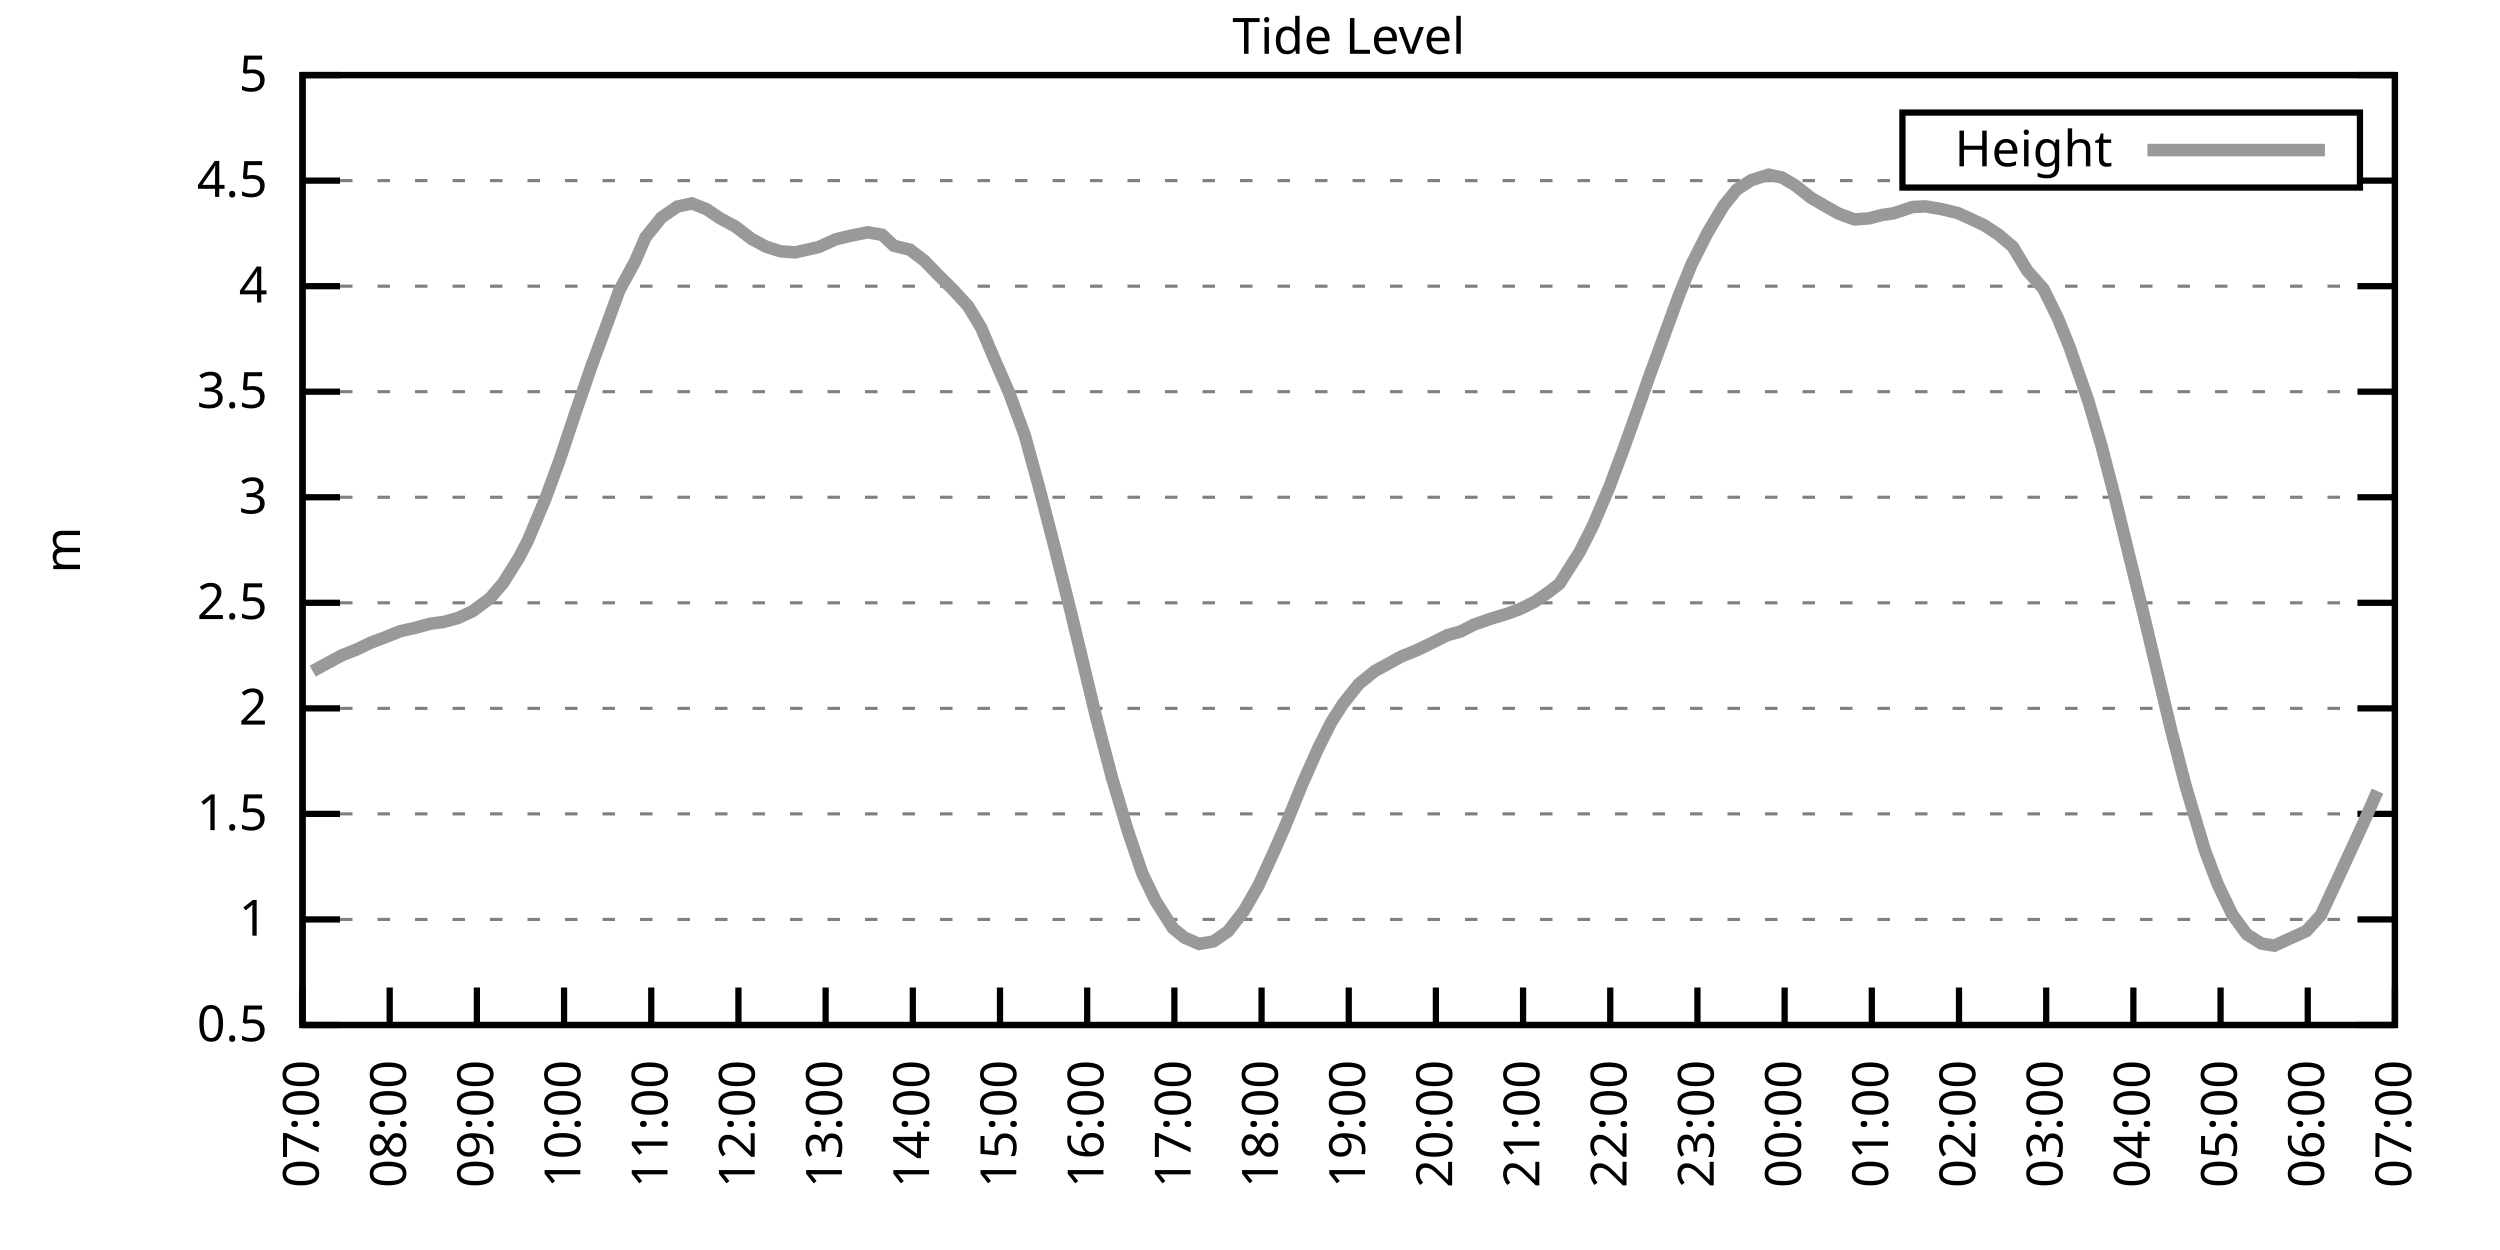
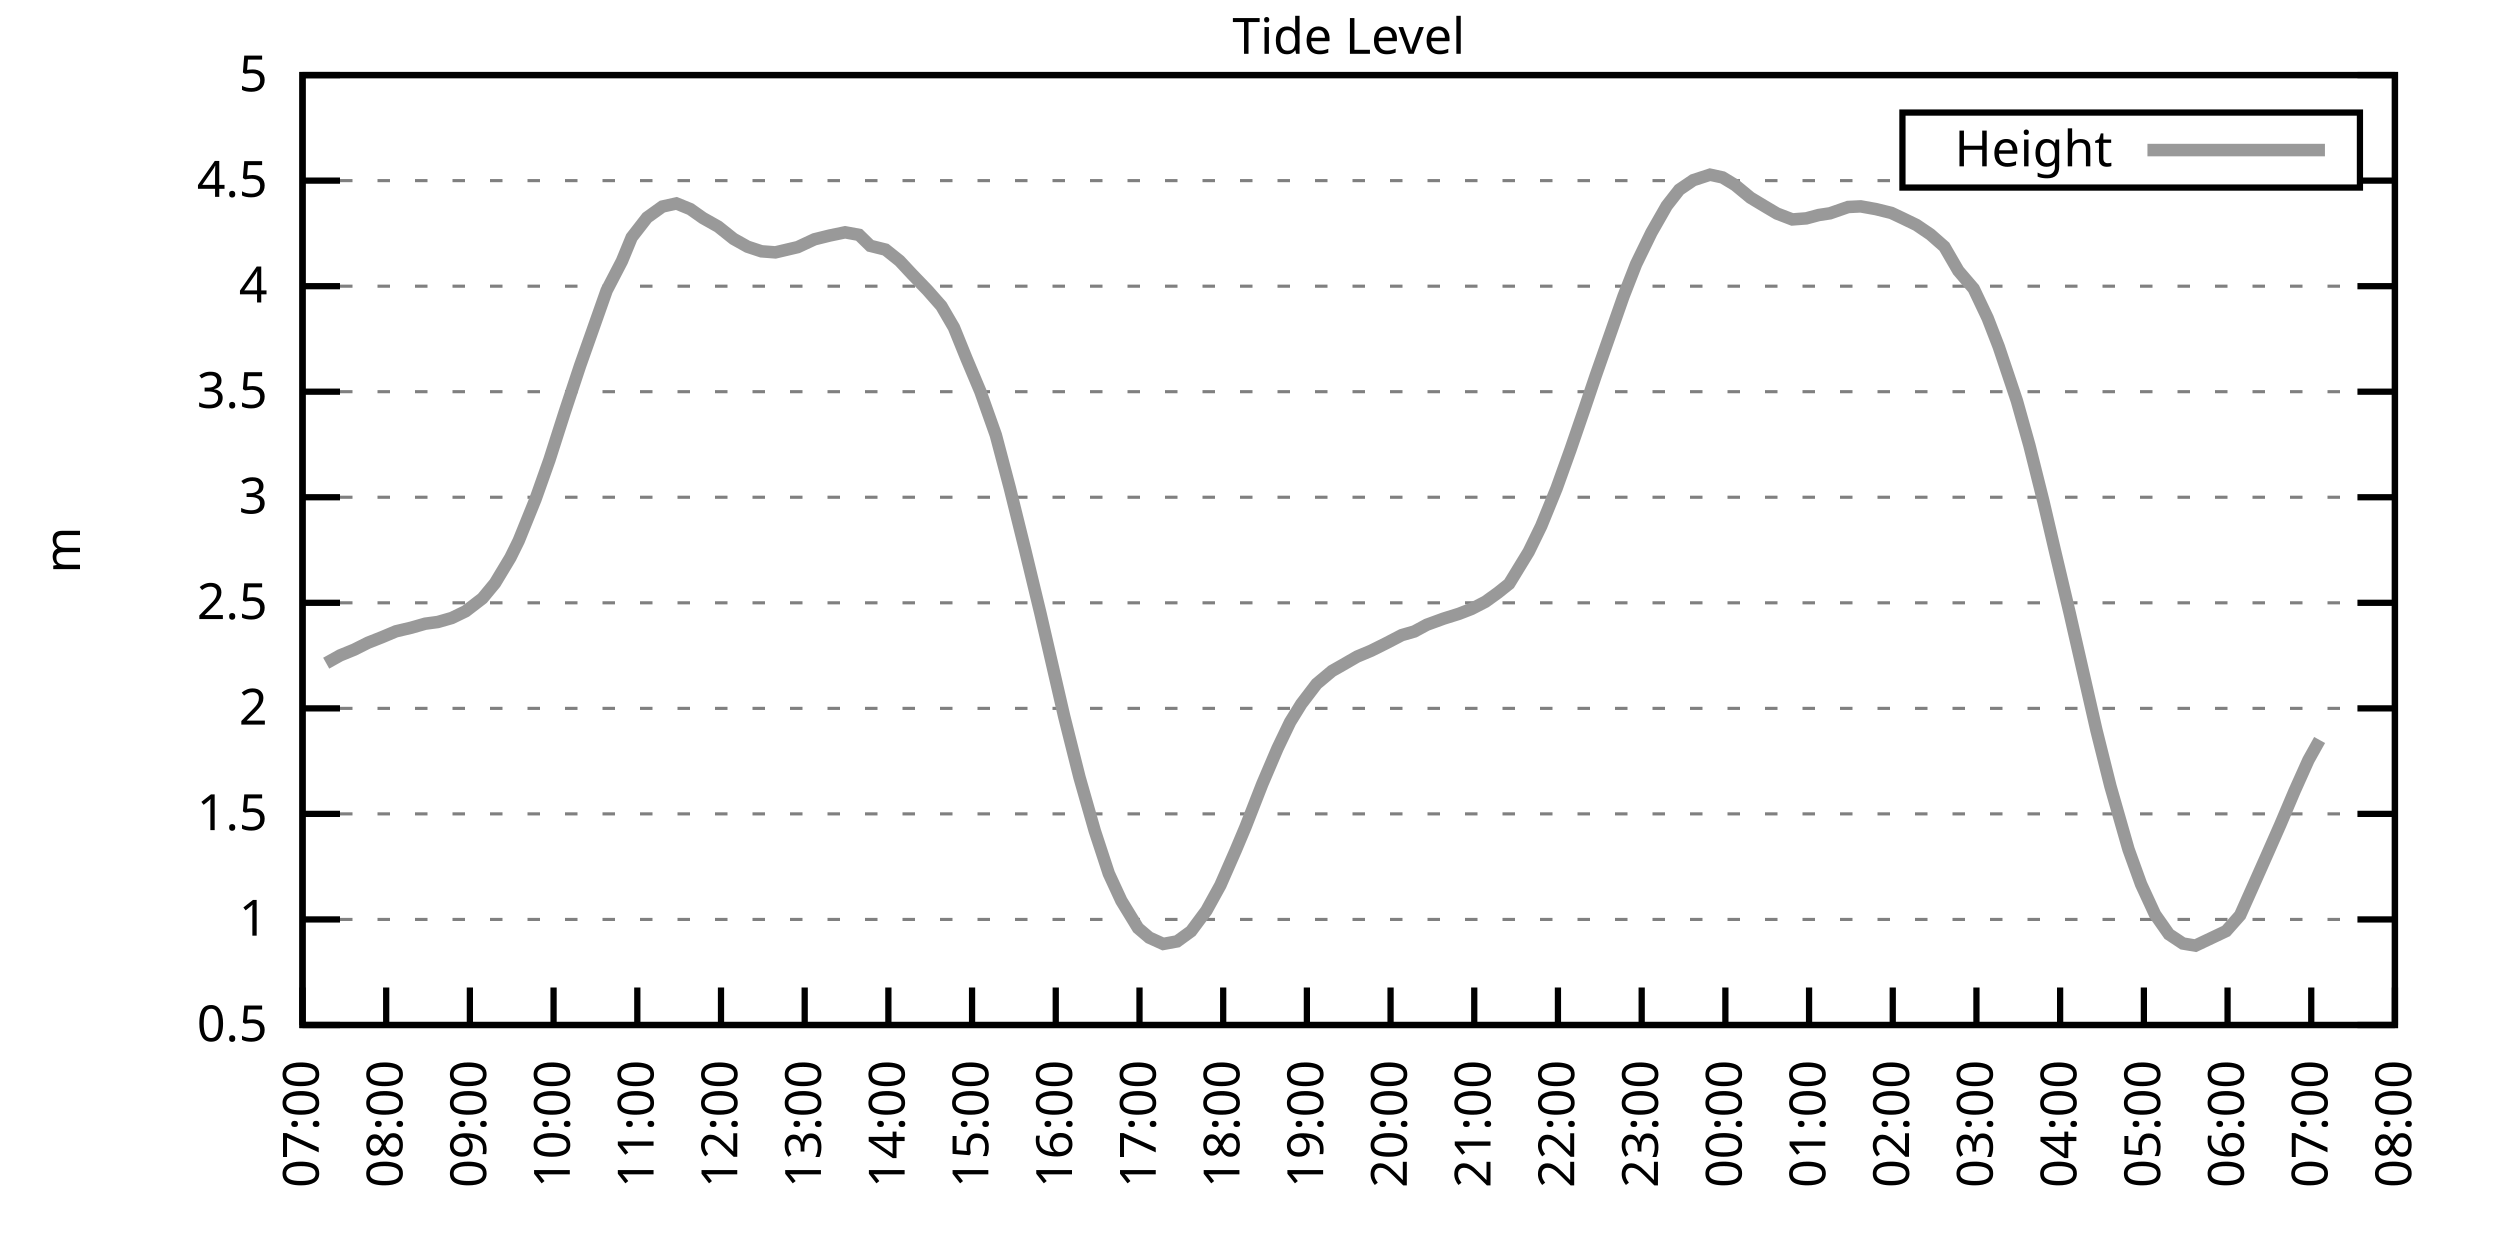
<svg xmlns="http://www.w3.org/2000/svg" xmlns:xlink="http://www.w3.org/1999/xlink" width="400" height="200" viewBox="0 0 400 200">
  <g id="gnuplot_canvas">
    <rect x="0" y="0" width="400" height="200" fill="none" />
    <defs>
      <circle id="gpDot" r="0.5" stroke-width="0.5" stroke="currentColor" />
      <path id="gpPt0" stroke-width="0.333" stroke="currentColor" d="M-1,0 h2 M0,-1 v2" />
      <path id="gpPt1" stroke-width="0.333" stroke="currentColor" d="M-1,-1 L1,1 M1,-1 L-1,1" />
      <path id="gpPt2" stroke-width="0.333" stroke="currentColor" d="M-1,0 L1,0 M0,-1 L0,1 M-1,-1 L1,1 M-1,1 L1,-1" />
      <rect id="gpPt3" stroke-width="0.333" stroke="currentColor" x="-1" y="-1" width="2" height="2" />
      <rect id="gpPt4" stroke-width="0.333" stroke="currentColor" fill="currentColor" x="-1" y="-1" width="2" height="2" />
      <circle id="gpPt5" stroke-width="0.333" stroke="currentColor" cx="0" cy="0" r="1" />
      <use xlink:href="#gpPt5" id="gpPt6" fill="currentColor" stroke="none" />
      <path id="gpPt7" stroke-width="0.333" stroke="currentColor" d="M0,-1.33 L-1.33,0.67 L1.33,0.67 z" />
      <use xlink:href="#gpPt7" id="gpPt8" fill="currentColor" stroke="none" />
      <use xlink:href="#gpPt7" id="gpPt9" stroke="currentColor" transform="rotate(180)" />
      <use xlink:href="#gpPt9" id="gpPt10" fill="currentColor" stroke="none" />
      <use xlink:href="#gpPt3" id="gpPt11" stroke="currentColor" transform="rotate(45)" />
      <use xlink:href="#gpPt11" id="gpPt12" fill="currentColor" stroke="none" />
      <path id="gpPt13" stroke-width="0.333" stroke="currentColor" d="M0,1.330 L1.265,0.411 L0.782,-1.067 L-0.782,-1.076 L-1.265,0.411 z" />
      <use xlink:href="#gpPt13" id="gpPt14" fill="currentColor" stroke="none" />
      <filter id="textbox" filterUnits="objectBoundingBox" x="0" y="0" height="1" width="1">
        <feFlood flood-color="white" flood-opacity="1" result="bgnd" />
        <feComposite in="SourceGraphic" in2="bgnd" operator="atop" />
      </filter>
      <filter id="greybox" filterUnits="objectBoundingBox" x="0" y="0" height="1" width="1">
        <feFlood flood-color="lightgrey" flood-opacity="1" result="grey" />
        <feComposite in="SourceGraphic" in2="grey" operator="atop" />
      </filter>
    </defs>
    <g fill="none" color="white" stroke="currentColor" stroke-width="1.00" stroke-linecap="butt" stroke-linejoin="miter">
</g>
    <g fill="none" color="black" stroke="currentColor" stroke-width="1.00" stroke-linecap="butt" stroke-linejoin="miter">
      <g stroke="none" shape-rendering="crispEdges">
        <polygon fill="rgb(255, 255, 255)" points="48.40,164.00 383.18,164.00 383.18,12.02 48.40,12.02 " />
      </g>
    </g>
    <g fill="none" color="black" stroke="currentColor" stroke-width="1.00" stroke-linecap="butt" stroke-linejoin="miter">
</g>
    <g fill="none" color="black" stroke="black" stroke-width="0.50" stroke-linecap="butt" stroke-linejoin="miter">
</g>
    <g fill="none" color="gray" stroke="currentColor" stroke-width="0.50" stroke-linecap="butt" stroke-linejoin="miter">
      <path stroke="gray" stroke-dasharray="2,4" class="gridline" d="M48.40,164.00 L383.19,164.00  " />
    </g>
    <g fill="none" color="gray" stroke="gray" stroke-width="1.00" stroke-linecap="butt" stroke-linejoin="miter">
</g>
    <g fill="none" color="black" stroke="currentColor" stroke-width="1.00" stroke-linecap="butt" stroke-linejoin="miter">
      <path stroke="black" d="M48.40,164.00 L54.40,164.00 M383.19,164.00 L377.19,164.00  " />
      <g transform="translate(42.80,166.60)" stroke="none" fill="black" font-family="Sans" font-size="8.00" text-anchor="end">
        <text>
          <tspan font-family="Sans"> 0.5</tspan>
        </text>
      </g>
    </g>
    <g fill="none" color="black" stroke="currentColor" stroke-width="1.00" stroke-linecap="butt" stroke-linejoin="miter">
</g>
    <g fill="none" color="black" stroke="black" stroke-width="0.50" stroke-linecap="butt" stroke-linejoin="miter">
</g>
    <g fill="none" color="gray" stroke="currentColor" stroke-width="0.50" stroke-linecap="butt" stroke-linejoin="miter">
      <path stroke="gray" stroke-dasharray="2,4" class="gridline" d="M48.40,147.11 L383.19,147.11  " />
    </g>
    <g fill="none" color="gray" stroke="gray" stroke-width="1.00" stroke-linecap="butt" stroke-linejoin="miter">
</g>
    <g fill="none" color="black" stroke="currentColor" stroke-width="1.00" stroke-linecap="butt" stroke-linejoin="miter">
      <path stroke="black" d="M48.40,147.11 L54.40,147.11 M383.19,147.11 L377.19,147.11  " />
      <g transform="translate(42.80,149.71)" stroke="none" fill="black" font-family="Sans" font-size="8.00" text-anchor="end">
        <text>
          <tspan font-family="Sans"> 1</tspan>
        </text>
      </g>
    </g>
    <g fill="none" color="black" stroke="currentColor" stroke-width="1.00" stroke-linecap="butt" stroke-linejoin="miter">
</g>
    <g fill="none" color="black" stroke="black" stroke-width="0.50" stroke-linecap="butt" stroke-linejoin="miter">
</g>
    <g fill="none" color="gray" stroke="currentColor" stroke-width="0.50" stroke-linecap="butt" stroke-linejoin="miter">
      <path stroke="gray" stroke-dasharray="2,4" class="gridline" d="M48.40,130.22 L383.19,130.22  " />
    </g>
    <g fill="none" color="gray" stroke="gray" stroke-width="1.00" stroke-linecap="butt" stroke-linejoin="miter">
</g>
    <g fill="none" color="black" stroke="currentColor" stroke-width="1.00" stroke-linecap="butt" stroke-linejoin="miter">
      <path stroke="black" d="M48.40,130.22 L54.40,130.22 M383.19,130.22 L377.19,130.22  " />
      <g transform="translate(42.80,132.82)" stroke="none" fill="black" font-family="Sans" font-size="8.00" text-anchor="end">
        <text>
          <tspan font-family="Sans"> 1.5</tspan>
        </text>
      </g>
    </g>
    <g fill="none" color="black" stroke="currentColor" stroke-width="1.00" stroke-linecap="butt" stroke-linejoin="miter">
</g>
    <g fill="none" color="black" stroke="black" stroke-width="0.50" stroke-linecap="butt" stroke-linejoin="miter">
</g>
    <g fill="none" color="gray" stroke="currentColor" stroke-width="0.50" stroke-linecap="butt" stroke-linejoin="miter">
      <path stroke="gray" stroke-dasharray="2,4" class="gridline" d="M48.40,113.34 L383.19,113.34  " />
    </g>
    <g fill="none" color="gray" stroke="gray" stroke-width="1.00" stroke-linecap="butt" stroke-linejoin="miter">
</g>
    <g fill="none" color="black" stroke="currentColor" stroke-width="1.00" stroke-linecap="butt" stroke-linejoin="miter">
      <path stroke="black" d="M48.40,113.34 L54.40,113.34 M383.19,113.34 L377.19,113.34  " />
      <g transform="translate(42.80,115.94)" stroke="none" fill="black" font-family="Sans" font-size="8.00" text-anchor="end">
        <text>
          <tspan font-family="Sans"> 2</tspan>
        </text>
      </g>
    </g>
    <g fill="none" color="black" stroke="currentColor" stroke-width="1.00" stroke-linecap="butt" stroke-linejoin="miter">
</g>
    <g fill="none" color="black" stroke="black" stroke-width="0.50" stroke-linecap="butt" stroke-linejoin="miter">
</g>
    <g fill="none" color="gray" stroke="currentColor" stroke-width="0.50" stroke-linecap="butt" stroke-linejoin="miter">
      <path stroke="gray" stroke-dasharray="2,4" class="gridline" d="M48.40,96.45 L383.19,96.45  " />
    </g>
    <g fill="none" color="gray" stroke="gray" stroke-width="1.00" stroke-linecap="butt" stroke-linejoin="miter">
</g>
    <g fill="none" color="black" stroke="currentColor" stroke-width="1.00" stroke-linecap="butt" stroke-linejoin="miter">
      <path stroke="black" d="M48.40,96.45 L54.40,96.45 M383.19,96.45 L377.19,96.45  " />
      <g transform="translate(42.80,99.05)" stroke="none" fill="black" font-family="Sans" font-size="8.00" text-anchor="end">
        <text>
          <tspan font-family="Sans"> 2.5</tspan>
        </text>
      </g>
    </g>
    <g fill="none" color="black" stroke="currentColor" stroke-width="1.00" stroke-linecap="butt" stroke-linejoin="miter">
</g>
    <g fill="none" color="black" stroke="black" stroke-width="0.50" stroke-linecap="butt" stroke-linejoin="miter">
</g>
    <g fill="none" color="gray" stroke="currentColor" stroke-width="0.50" stroke-linecap="butt" stroke-linejoin="miter">
      <path stroke="gray" stroke-dasharray="2,4" class="gridline" d="M48.40,79.56 L383.19,79.56  " />
    </g>
    <g fill="none" color="gray" stroke="gray" stroke-width="1.00" stroke-linecap="butt" stroke-linejoin="miter">
</g>
    <g fill="none" color="black" stroke="currentColor" stroke-width="1.00" stroke-linecap="butt" stroke-linejoin="miter">
      <path stroke="black" d="M48.40,79.56 L54.40,79.56 M383.19,79.56 L377.19,79.56  " />
      <g transform="translate(42.80,82.16)" stroke="none" fill="black" font-family="Sans" font-size="8.00" text-anchor="end">
        <text>
          <tspan font-family="Sans"> 3</tspan>
        </text>
      </g>
    </g>
    <g fill="none" color="black" stroke="currentColor" stroke-width="1.00" stroke-linecap="butt" stroke-linejoin="miter">
</g>
    <g fill="none" color="black" stroke="black" stroke-width="0.50" stroke-linecap="butt" stroke-linejoin="miter">
</g>
    <g fill="none" color="gray" stroke="currentColor" stroke-width="0.50" stroke-linecap="butt" stroke-linejoin="miter">
      <path stroke="gray" stroke-dasharray="2,4" class="gridline" d="M48.40,62.67 L383.19,62.67  " />
    </g>
    <g fill="none" color="gray" stroke="gray" stroke-width="1.00" stroke-linecap="butt" stroke-linejoin="miter">
</g>
    <g fill="none" color="black" stroke="currentColor" stroke-width="1.00" stroke-linecap="butt" stroke-linejoin="miter">
      <path stroke="black" d="M48.40,62.67 L54.40,62.67 M383.19,62.67 L377.19,62.67  " />
      <g transform="translate(42.80,65.27)" stroke="none" fill="black" font-family="Sans" font-size="8.00" text-anchor="end">
        <text>
          <tspan font-family="Sans"> 3.5</tspan>
        </text>
      </g>
    </g>
    <g fill="none" color="black" stroke="currentColor" stroke-width="1.00" stroke-linecap="butt" stroke-linejoin="miter">
</g>
    <g fill="none" color="black" stroke="black" stroke-width="0.50" stroke-linecap="butt" stroke-linejoin="miter">
</g>
    <g fill="none" color="gray" stroke="currentColor" stroke-width="0.50" stroke-linecap="butt" stroke-linejoin="miter">
      <path stroke="gray" stroke-dasharray="2,4" class="gridline" d="M48.40,45.79 L383.19,45.79  " />
    </g>
    <g fill="none" color="gray" stroke="gray" stroke-width="1.00" stroke-linecap="butt" stroke-linejoin="miter">
</g>
    <g fill="none" color="black" stroke="currentColor" stroke-width="1.00" stroke-linecap="butt" stroke-linejoin="miter">
      <path stroke="black" d="M48.40,45.79 L54.40,45.79 M383.19,45.79 L377.19,45.79  " />
      <g transform="translate(42.80,48.39)" stroke="none" fill="black" font-family="Sans" font-size="8.00" text-anchor="end">
        <text>
          <tspan font-family="Sans"> 4</tspan>
        </text>
      </g>
    </g>
    <g fill="none" color="black" stroke="currentColor" stroke-width="1.00" stroke-linecap="butt" stroke-linejoin="miter">
</g>
    <g fill="none" color="black" stroke="black" stroke-width="0.50" stroke-linecap="butt" stroke-linejoin="miter">
</g>
    <g fill="none" color="gray" stroke="currentColor" stroke-width="0.50" stroke-linecap="butt" stroke-linejoin="miter">
      <path stroke="gray" stroke-dasharray="2,4" class="gridline" d="M48.40,28.90 L304.39,28.90 M377.59,28.90 L383.19,28.90  " />
    </g>
    <g fill="none" color="gray" stroke="gray" stroke-width="1.00" stroke-linecap="butt" stroke-linejoin="miter">
</g>
    <g fill="none" color="black" stroke="currentColor" stroke-width="1.00" stroke-linecap="butt" stroke-linejoin="miter">
      <path stroke="black" d="M48.40,28.90 L54.40,28.90 M383.19,28.90 L377.19,28.90  " />
      <g transform="translate(42.80,31.50)" stroke="none" fill="black" font-family="Sans" font-size="8.00" text-anchor="end">
        <text>
          <tspan font-family="Sans"> 4.5</tspan>
        </text>
      </g>
    </g>
    <g fill="none" color="black" stroke="currentColor" stroke-width="1.00" stroke-linecap="butt" stroke-linejoin="miter">
</g>
    <g fill="none" color="black" stroke="black" stroke-width="0.50" stroke-linecap="butt" stroke-linejoin="miter">
</g>
    <g fill="none" color="gray" stroke="currentColor" stroke-width="0.50" stroke-linecap="butt" stroke-linejoin="miter">
      <path stroke="gray" stroke-dasharray="2,4" class="gridline" d="M48.40,12.01 L383.19,12.01  " />
    </g>
    <g fill="none" color="gray" stroke="gray" stroke-width="1.00" stroke-linecap="butt" stroke-linejoin="miter">
</g>
    <g fill="none" color="black" stroke="currentColor" stroke-width="1.00" stroke-linecap="butt" stroke-linejoin="miter">
      <path stroke="black" d="M48.40,12.01 L54.40,12.01 M383.19,12.01 L377.19,12.01  " />
      <g transform="translate(42.80,14.61)" stroke="none" fill="black" font-family="Sans" font-size="8.00" text-anchor="end">
        <text>
          <tspan font-family="Sans"> 5</tspan>
        </text>
      </g>
    </g>
    <g fill="none" color="black" stroke="currentColor" stroke-width="1.00" stroke-linecap="butt" stroke-linejoin="miter">
      <path stroke="black" d="M48.40,164.00 L48.40,158.00  " />
      <g transform="translate(51.00,169.60) rotate(270.00)" stroke="none" fill="black" font-family="Sans" font-size="8.00" text-anchor="end">
        <text>
          <tspan font-family="Sans">07:00</tspan>
        </text>
      </g>
    </g>
    <g fill="none" color="black" stroke="currentColor" stroke-width="1.00" stroke-linecap="butt" stroke-linejoin="miter">
-       <path stroke="black" d="M62.35,164.00 L62.35,158.00  " />
-       <g transform="translate(64.95,169.60) rotate(270.00)" stroke="none" fill="black" font-family="Sans" font-size="8.00" text-anchor="end">
+       <path stroke="black" d="M61.79,164.00 L61.79,158.00  " />
+       <g transform="translate(64.39,169.60) rotate(270.00)" stroke="none" fill="black" font-family="Sans" font-size="8.00" text-anchor="end">
        <text>
          <tspan font-family="Sans">08:00</tspan>
        </text>
      </g>
    </g>
    <g fill="none" color="black" stroke="currentColor" stroke-width="1.00" stroke-linecap="butt" stroke-linejoin="miter">
-       <path stroke="black" d="M76.30,164.00 L76.30,158.00  " />
-       <g transform="translate(78.90,169.60) rotate(270.00)" stroke="none" fill="black" font-family="Sans" font-size="8.00" text-anchor="end">
+       <path stroke="black" d="M75.18,164.00 L75.18,158.00  " />
+       <g transform="translate(77.78,169.60) rotate(270.00)" stroke="none" fill="black" font-family="Sans" font-size="8.00" text-anchor="end">
        <text>
          <tspan font-family="Sans">09:00</tspan>
        </text>
      </g>
    </g>
    <g fill="none" color="black" stroke="currentColor" stroke-width="1.00" stroke-linecap="butt" stroke-linejoin="miter">
-       <path stroke="black" d="M90.25,164.00 L90.25,158.00  " />
-       <g transform="translate(92.85,169.60) rotate(270.00)" stroke="none" fill="black" font-family="Sans" font-size="8.00" text-anchor="end">
+       <path stroke="black" d="M88.57,164.00 L88.57,158.00  " />
+       <g transform="translate(91.17,169.60) rotate(270.00)" stroke="none" fill="black" font-family="Sans" font-size="8.00" text-anchor="end">
        <text>
          <tspan font-family="Sans">10:00</tspan>
        </text>
      </g>
    </g>
    <g fill="none" color="black" stroke="currentColor" stroke-width="1.00" stroke-linecap="butt" stroke-linejoin="miter">
-       <path stroke="black" d="M104.20,164.00 L104.20,158.00  " />
-       <g transform="translate(106.80,169.60) rotate(270.00)" stroke="none" fill="black" font-family="Sans" font-size="8.00" text-anchor="end">
+       <path stroke="black" d="M101.97,164.00 L101.97,158.00  " />
+       <g transform="translate(104.57,169.60) rotate(270.00)" stroke="none" fill="black" font-family="Sans" font-size="8.00" text-anchor="end">
        <text>
          <tspan font-family="Sans">11:00</tspan>
        </text>
      </g>
    </g>
    <g fill="none" color="black" stroke="currentColor" stroke-width="1.00" stroke-linecap="butt" stroke-linejoin="miter">
-       <path stroke="black" d="M118.15,164.00 L118.15,158.00  " />
-       <g transform="translate(120.75,169.60) rotate(270.00)" stroke="none" fill="black" font-family="Sans" font-size="8.00" text-anchor="end">
+       <path stroke="black" d="M115.36,164.00 L115.36,158.00  " />
+       <g transform="translate(117.96,169.60) rotate(270.00)" stroke="none" fill="black" font-family="Sans" font-size="8.00" text-anchor="end">
        <text>
          <tspan font-family="Sans">12:00</tspan>
        </text>
      </g>
    </g>
    <g fill="none" color="black" stroke="currentColor" stroke-width="1.00" stroke-linecap="butt" stroke-linejoin="miter">
-       <path stroke="black" d="M132.10,164.00 L132.10,158.00  " />
-       <g transform="translate(134.70,169.60) rotate(270.00)" stroke="none" fill="black" font-family="Sans" font-size="8.00" text-anchor="end">
+       <path stroke="black" d="M128.75,164.00 L128.75,158.00  " />
+       <g transform="translate(131.35,169.60) rotate(270.00)" stroke="none" fill="black" font-family="Sans" font-size="8.00" text-anchor="end">
        <text>
          <tspan font-family="Sans">13:00</tspan>
        </text>
      </g>
    </g>
    <g fill="none" color="black" stroke="currentColor" stroke-width="1.00" stroke-linecap="butt" stroke-linejoin="miter">
-       <path stroke="black" d="M146.05,164.00 L146.05,158.00  " />
-       <g transform="translate(148.65,169.60) rotate(270.00)" stroke="none" fill="black" font-family="Sans" font-size="8.00" text-anchor="end">
+       <path stroke="black" d="M142.14,164.00 L142.14,158.00  " />
+       <g transform="translate(144.74,169.60) rotate(270.00)" stroke="none" fill="black" font-family="Sans" font-size="8.00" text-anchor="end">
        <text>
          <tspan font-family="Sans">14:00</tspan>
        </text>
      </g>
    </g>
    <g fill="none" color="black" stroke="currentColor" stroke-width="1.00" stroke-linecap="butt" stroke-linejoin="miter">
-       <path stroke="black" d="M160.00,164.00 L160.00,158.00  " />
-       <g transform="translate(162.60,169.60) rotate(270.00)" stroke="none" fill="black" font-family="Sans" font-size="8.00" text-anchor="end">
+       <path stroke="black" d="M155.53,164.00 L155.53,158.00  " />
+       <g transform="translate(158.13,169.60) rotate(270.00)" stroke="none" fill="black" font-family="Sans" font-size="8.00" text-anchor="end">
        <text>
          <tspan font-family="Sans">15:00</tspan>
        </text>
      </g>
    </g>
    <g fill="none" color="black" stroke="currentColor" stroke-width="1.00" stroke-linecap="butt" stroke-linejoin="miter">
-       <path stroke="black" d="M173.95,164.00 L173.95,158.00  " />
-       <g transform="translate(176.55,169.60) rotate(270.00)" stroke="none" fill="black" font-family="Sans" font-size="8.00" text-anchor="end">
+       <path stroke="black" d="M168.92,164.00 L168.92,158.00  " />
+       <g transform="translate(171.52,169.60) rotate(270.00)" stroke="none" fill="black" font-family="Sans" font-size="8.00" text-anchor="end">
        <text>
          <tspan font-family="Sans">16:00</tspan>
        </text>
      </g>
    </g>
    <g fill="none" color="black" stroke="currentColor" stroke-width="1.00" stroke-linecap="butt" stroke-linejoin="miter">
-       <path stroke="black" d="M187.90,164.00 L187.90,158.00  " />
-       <g transform="translate(190.50,169.60) rotate(270.00)" stroke="none" fill="black" font-family="Sans" font-size="8.00" text-anchor="end">
+       <path stroke="black" d="M182.32,164.00 L182.32,158.00  " />
+       <g transform="translate(184.92,169.60) rotate(270.00)" stroke="none" fill="black" font-family="Sans" font-size="8.00" text-anchor="end">
        <text>
          <tspan font-family="Sans">17:00</tspan>
        </text>
      </g>
    </g>
    <g fill="none" color="black" stroke="currentColor" stroke-width="1.00" stroke-linecap="butt" stroke-linejoin="miter">
-       <path stroke="black" d="M201.85,164.00 L201.85,158.00  " />
-       <g transform="translate(204.45,169.60) rotate(270.00)" stroke="none" fill="black" font-family="Sans" font-size="8.00" text-anchor="end">
+       <path stroke="black" d="M195.71,164.00 L195.71,158.00  " />
+       <g transform="translate(198.31,169.60) rotate(270.00)" stroke="none" fill="black" font-family="Sans" font-size="8.00" text-anchor="end">
        <text>
          <tspan font-family="Sans">18:00</tspan>
        </text>
      </g>
    </g>
    <g fill="none" color="black" stroke="currentColor" stroke-width="1.00" stroke-linecap="butt" stroke-linejoin="miter">
-       <path stroke="black" d="M215.80,164.00 L215.80,158.00  " />
-       <g transform="translate(218.40,169.60) rotate(270.00)" stroke="none" fill="black" font-family="Sans" font-size="8.00" text-anchor="end">
+       <path stroke="black" d="M209.10,164.00 L209.10,158.00  " />
+       <g transform="translate(211.70,169.60) rotate(270.00)" stroke="none" fill="black" font-family="Sans" font-size="8.00" text-anchor="end">
        <text>
          <tspan font-family="Sans">19:00</tspan>
        </text>
      </g>
    </g>
    <g fill="none" color="black" stroke="currentColor" stroke-width="1.00" stroke-linecap="butt" stroke-linejoin="miter">
-       <path stroke="black" d="M229.74,164.00 L229.74,158.00  " />
-       <g transform="translate(232.34,169.60) rotate(270.00)" stroke="none" fill="black" font-family="Sans" font-size="8.00" text-anchor="end">
+       <path stroke="black" d="M222.49,164.00 L222.49,158.00  " />
+       <g transform="translate(225.09,169.60) rotate(270.00)" stroke="none" fill="black" font-family="Sans" font-size="8.00" text-anchor="end">
        <text>
          <tspan font-family="Sans">20:00</tspan>
        </text>
      </g>
    </g>
    <g fill="none" color="black" stroke="currentColor" stroke-width="1.00" stroke-linecap="butt" stroke-linejoin="miter">
-       <path stroke="black" d="M243.69,164.00 L243.69,158.00  " />
-       <g transform="translate(246.29,169.60) rotate(270.00)" stroke="none" fill="black" font-family="Sans" font-size="8.00" text-anchor="end">
+       <path stroke="black" d="M235.88,164.00 L235.88,158.00  " />
+       <g transform="translate(238.48,169.60) rotate(270.00)" stroke="none" fill="black" font-family="Sans" font-size="8.00" text-anchor="end">
        <text>
          <tspan font-family="Sans">21:00</tspan>
        </text>
      </g>
    </g>
    <g fill="none" color="black" stroke="currentColor" stroke-width="1.00" stroke-linecap="butt" stroke-linejoin="miter">
-       <path stroke="black" d="M257.64,164.00 L257.64,158.00  " />
-       <g transform="translate(260.24,169.60) rotate(270.00)" stroke="none" fill="black" font-family="Sans" font-size="8.00" text-anchor="end">
+       <path stroke="black" d="M249.27,164.00 L249.27,158.00  " />
+       <g transform="translate(251.87,169.60) rotate(270.00)" stroke="none" fill="black" font-family="Sans" font-size="8.00" text-anchor="end">
        <text>
          <tspan font-family="Sans">22:00</tspan>
        </text>
      </g>
    </g>
    <g fill="none" color="black" stroke="currentColor" stroke-width="1.00" stroke-linecap="butt" stroke-linejoin="miter">
-       <path stroke="black" d="M271.59,164.00 L271.59,158.00  " />
-       <g transform="translate(274.19,169.60) rotate(270.00)" stroke="none" fill="black" font-family="Sans" font-size="8.00" text-anchor="end">
+       <path stroke="black" d="M262.67,164.00 L262.67,158.00  " />
+       <g transform="translate(265.27,169.60) rotate(270.00)" stroke="none" fill="black" font-family="Sans" font-size="8.00" text-anchor="end">
        <text>
          <tspan font-family="Sans">23:00</tspan>
        </text>
      </g>
    </g>
    <g fill="none" color="black" stroke="currentColor" stroke-width="1.00" stroke-linecap="butt" stroke-linejoin="miter">
-       <path stroke="black" d="M285.54,164.00 L285.54,158.00  " />
-       <g transform="translate(288.14,169.60) rotate(270.00)" stroke="none" fill="black" font-family="Sans" font-size="8.00" text-anchor="end">
+       <path stroke="black" d="M276.06,164.00 L276.06,158.00  " />
+       <g transform="translate(278.66,169.60) rotate(270.00)" stroke="none" fill="black" font-family="Sans" font-size="8.00" text-anchor="end">
        <text>
          <tspan font-family="Sans">00:00</tspan>
        </text>
      </g>
    </g>
    <g fill="none" color="black" stroke="currentColor" stroke-width="1.00" stroke-linecap="butt" stroke-linejoin="miter">
-       <path stroke="black" d="M299.49,164.00 L299.49,158.00  " />
-       <g transform="translate(302.09,169.60) rotate(270.00)" stroke="none" fill="black" font-family="Sans" font-size="8.00" text-anchor="end">
+       <path stroke="black" d="M289.45,164.00 L289.45,158.00  " />
+       <g transform="translate(292.05,169.60) rotate(270.00)" stroke="none" fill="black" font-family="Sans" font-size="8.00" text-anchor="end">
        <text>
          <tspan font-family="Sans">01:00</tspan>
        </text>
      </g>
    </g>
    <g fill="none" color="black" stroke="currentColor" stroke-width="1.00" stroke-linecap="butt" stroke-linejoin="miter">
-       <path stroke="black" d="M313.44,164.00 L313.44,158.00  " />
-       <g transform="translate(316.04,169.60) rotate(270.00)" stroke="none" fill="black" font-family="Sans" font-size="8.00" text-anchor="end">
+       <path stroke="black" d="M302.84,164.00 L302.84,158.00  " />
+       <g transform="translate(305.44,169.60) rotate(270.00)" stroke="none" fill="black" font-family="Sans" font-size="8.00" text-anchor="end">
        <text>
          <tspan font-family="Sans">02:00</tspan>
        </text>
      </g>
    </g>
    <g fill="none" color="black" stroke="currentColor" stroke-width="1.00" stroke-linecap="butt" stroke-linejoin="miter">
-       <path stroke="black" d="M327.39,164.00 L327.39,158.00  " />
-       <g transform="translate(329.99,169.60) rotate(270.00)" stroke="none" fill="black" font-family="Sans" font-size="8.00" text-anchor="end">
+       <path stroke="black" d="M316.23,164.00 L316.23,158.00  " />
+       <g transform="translate(318.83,169.60) rotate(270.00)" stroke="none" fill="black" font-family="Sans" font-size="8.00" text-anchor="end">
        <text>
          <tspan font-family="Sans">03:00</tspan>
        </text>
      </g>
    </g>
    <g fill="none" color="black" stroke="currentColor" stroke-width="1.00" stroke-linecap="butt" stroke-linejoin="miter">
-       <path stroke="black" d="M341.34,164.00 L341.34,158.00  " />
-       <g transform="translate(343.94,169.60) rotate(270.00)" stroke="none" fill="black" font-family="Sans" font-size="8.00" text-anchor="end">
+       <path stroke="black" d="M329.62,164.00 L329.62,158.00  " />
+       <g transform="translate(332.22,169.60) rotate(270.00)" stroke="none" fill="black" font-family="Sans" font-size="8.00" text-anchor="end">
        <text>
          <tspan font-family="Sans">04:00</tspan>
        </text>
      </g>
    </g>
    <g fill="none" color="black" stroke="currentColor" stroke-width="1.00" stroke-linecap="butt" stroke-linejoin="miter">
-       <path stroke="black" d="M355.29,164.00 L355.29,158.00  " />
-       <g transform="translate(357.89,169.60) rotate(270.00)" stroke="none" fill="black" font-family="Sans" font-size="8.00" text-anchor="end">
+       <path stroke="black" d="M343.02,164.00 L343.02,158.00  " />
+       <g transform="translate(345.62,169.60) rotate(270.00)" stroke="none" fill="black" font-family="Sans" font-size="8.00" text-anchor="end">
        <text>
          <tspan font-family="Sans">05:00</tspan>
        </text>
      </g>
    </g>
    <g fill="none" color="black" stroke="currentColor" stroke-width="1.00" stroke-linecap="butt" stroke-linejoin="miter">
-       <path stroke="black" d="M369.24,164.00 L369.24,158.00  " />
-       <g transform="translate(371.84,169.60) rotate(270.00)" stroke="none" fill="black" font-family="Sans" font-size="8.00" text-anchor="end">
+       <path stroke="black" d="M356.41,164.00 L356.41,158.00  " />
+       <g transform="translate(359.01,169.60) rotate(270.00)" stroke="none" fill="black" font-family="Sans" font-size="8.00" text-anchor="end">
        <text>
          <tspan font-family="Sans">06:00</tspan>
+         </text>
+       </g>
+     </g>
+     <g fill="none" color="black" stroke="currentColor" stroke-width="1.00" stroke-linecap="butt" stroke-linejoin="miter">
+       <path stroke="black" d="M369.80,164.00 L369.80,158.00  " />
+       <g transform="translate(372.40,169.60) rotate(270.00)" stroke="none" fill="black" font-family="Sans" font-size="8.00" text-anchor="end">
+         <text>
+           <tspan font-family="Sans">07:00</tspan>
        </text>
      </g>
    </g>
    <g fill="none" color="black" stroke="currentColor" stroke-width="1.00" stroke-linecap="butt" stroke-linejoin="miter">
      <path stroke="black" d="M383.19,164.00 L383.19,158.00  " />
      <g transform="translate(385.79,169.60) rotate(270.00)" stroke="none" fill="black" font-family="Sans" font-size="8.00" text-anchor="end">
        <text>
-           <tspan font-family="Sans">07:00</tspan>
+           <tspan font-family="Sans">08:00</tspan>
        </text>
      </g>
    </g>
    <g fill="none" color="black" stroke="currentColor" stroke-width="1.00" stroke-linecap="butt" stroke-linejoin="miter">
</g>
    <g fill="none" color="black" stroke="currentColor" stroke-width="1.00" stroke-linecap="butt" stroke-linejoin="miter">
      <path stroke="black" d="M48.40,12.01 L48.40,164.00 L383.19,164.00 L383.19,12.01 L48.40,12.01 Z  " />
    </g>
    <g fill="none" color="black" stroke="currentColor" stroke-width="1.00" stroke-linecap="butt" stroke-linejoin="miter">
</g>
    <g fill="none" color="black" stroke="currentColor" stroke-width="1.00" stroke-linecap="butt" stroke-linejoin="miter">
      <path stroke="black" d="M304.39,30.01 L304.39,18.01 L377.59,18.01 L377.59,30.01 L304.39,30.01 Z  " />
    </g>
    <g id="Tide_level_plot_1">
      <g fill="none" color="white" stroke="black" stroke-width="2.00" stroke-linecap="butt" stroke-linejoin="miter">
</g>
      <g fill="none" color="black" stroke="currentColor" stroke-width="2.00" stroke-linecap="butt" stroke-linejoin="miter">
        <g transform="translate(337.99,26.61)" stroke="none" fill="black" font-family="Sans" font-size="8.00" text-anchor="end">
          <text>
            <tspan font-family="Sans">Height</tspan>
          </text>
        </g>
      </g>
      <g fill="none" color="black" stroke="currentColor" stroke-width="2.00" stroke-linecap="butt" stroke-linejoin="miter">
-         <path stroke="rgb(153, 153, 153)" d="M343.59,24.01 L371.99,24.01 M50.03,107.39 L52.35,106.11 L54.68,104.86 L57.00,103.95 L59.33,102.83 L61.65,101.95   L63.98,101.01 L66.53,100.43 L68.86,99.79 L70.95,99.52 L73.28,98.88 L75.60,97.80 L78.39,95.74 L80.48,93.31   L83.04,89.22 L84.44,86.52 L87.23,79.90 L89.55,73.58 L92.11,65.92 L94.67,58.49 L96.76,52.84 L99.08,46.49   L101.64,41.77 L103.27,37.98 L105.83,34.81 L108.38,33.05 L110.71,32.55 L113.03,33.46 L115.13,34.88 L117.68,36.26   L120.24,38.22 L122.57,39.47 L124.89,40.21 L127.22,40.38 L130.94,39.54 L133.72,38.29 L136.28,37.68 L138.84,37.17   L141.16,37.58 L143.02,39.33 L145.58,39.94 L147.91,41.73 L150.00,43.89 L152.56,46.43 L154.88,48.96 L156.97,52.41   L159.07,57.37 L161.39,62.67 L163.95,69.60 L166.27,78.04 L168.83,87.94 L171.39,98.14 L173.25,105.87 L175.34,114.59   L177.90,124.38 L180.46,132.96 L182.78,139.78 L184.87,144.11 L187.66,148.50 L189.52,150.02 L191.85,151.03 L194.17,150.62   L196.50,149.00 L199.06,145.69 L201.38,141.64 L203.94,136.03 L205.57,132.32 L208.36,125.46 L210.91,119.72 L213.01,115.53   L214.87,112.63 L217.42,109.42 L219.98,107.36 L221.84,106.35 L224.16,105.06 L226.49,104.12 L229.05,102.90 L231.60,101.62   L233.70,101.04 L235.79,99.96 L238.58,98.98 L241.14,98.21 L243.23,97.43 L245.55,96.28 L247.65,94.83 L249.51,93.41   L252.76,88.28 L254.85,84.15 L257.41,78.14 L259.74,71.93 L262.06,65.44 L263.92,60.14 L268.57,47.41 L270.66,42.27   L273.22,37.21 L275.78,32.92 L277.87,30.35 L280.20,28.83 L282.99,27.95 L285.08,28.39 L287.17,29.61 L289.73,31.63   L292.05,32.98 L294.15,34.17 L296.70,35.11 L299.03,34.94 L301.12,34.40 L302.98,34.13 L306.00,33.12 L308.09,33.02   L310.65,33.46 L313.21,34.07 L315.07,34.91 L317.39,35.99 L319.72,37.51 L322.04,39.47 L324.37,43.32 L326.93,46.19   L329.25,50.89 L331.11,55.48 L334.13,64.13 L336.23,71.29 L338.55,80.24 L340.41,87.87 L342.97,98.27 L343.20,99.25   L347.39,116.85 L349.71,125.77 L352.73,135.90 L354.83,141.47 L357.15,146.30 L359.48,149.48 L361.80,150.96 L363.89,151.30   L369.01,148.97 L371.33,146.44 L373.66,141.44 L375.75,136.91 L378.08,131.85 L380.40,126.58  " />
+         <path stroke="rgb(153, 153, 153)" d="M343.59,24.01 L371.99,24.01 M52.19,106.11 L54.43,104.86 L56.66,103.95 L58.89,102.83 L61.12,101.95 L63.35,101.01   L65.81,100.43 L68.04,99.79 L70.05,99.52 L72.28,98.88 L74.51,97.80 L77.19,95.74 L79.20,93.31 L81.66,89.22   L82.99,86.52 L85.67,79.90 L87.91,73.58 L90.36,65.92 L92.82,58.49 L94.82,52.84 L97.06,46.49 L99.51,41.77   L101.07,37.98 L103.53,34.81 L105.98,33.05 L108.22,32.55 L110.45,33.46 L112.46,34.88 L114.91,36.26 L117.37,38.22   L119.60,39.47 L121.83,40.21 L124.06,40.38 L127.63,39.54 L130.31,38.29 L132.77,37.68 L135.22,37.17 L137.45,37.58   L139.24,39.33 L141.69,39.94 L143.93,41.73 L145.94,43.89 L148.39,46.43 L150.62,48.96 L152.63,52.41 L154.64,57.37   L156.87,62.67 L159.33,69.60 L161.56,78.04 L164.01,87.94 L166.47,98.14 L168.25,105.87 L170.26,114.59 L172.72,124.38   L175.17,132.96 L177.41,139.78 L179.41,144.11 L182.09,148.50 L183.88,150.02 L186.11,151.03 L188.34,150.62 L190.57,149.00   L193.03,145.69 L195.26,141.64 L197.72,136.03 L199.28,132.32 L201.96,125.46 L204.41,119.72 L206.42,115.53 L208.21,112.63   L210.66,109.42 L213.12,107.36 L214.90,106.35 L217.13,105.06 L219.37,104.12 L221.82,102.90 L224.28,101.62 L226.29,101.04   L228.29,99.96 L230.97,98.98 L233.43,98.21 L235.44,97.43 L237.67,96.28 L239.68,94.83 L241.46,93.41 L244.59,88.28   L246.60,84.15 L249.05,78.14 L251.28,71.93 L253.51,65.44 L255.30,60.14 L259.76,47.41 L261.77,42.27 L264.23,37.21   L266.68,32.92 L268.69,30.35 L270.92,28.83 L273.60,27.95 L275.61,28.39 L277.62,29.61 L280.07,31.63 L282.31,32.98   L284.32,34.17 L286.77,35.11 L289.00,34.94 L291.01,34.40 L292.80,34.13 L295.70,33.12 L297.71,33.02 L300.16,33.46   L302.62,34.07 L304.40,34.91 L306.63,35.99 L308.87,37.51 L311.10,39.47 L313.33,43.32 L315.79,46.19 L318.02,50.89   L319.80,55.48 L322.70,64.13 L324.71,71.29 L326.95,80.24 L328.73,87.87 L331.19,98.27 L331.41,99.25 L335.43,116.85   L337.66,125.77 L340.56,135.90 L342.57,141.47 L344.80,146.30 L347.03,149.48 L349.26,150.96 L351.27,151.30 L356.18,148.97   L358.42,146.44 L360.65,141.44 L362.66,136.91 L364.89,131.85 L367.12,126.58 L369.35,121.61 L371.14,118.40  " />
      </g>
    </g>
    <g fill="none" color="black" stroke="currentColor" stroke-width="2.00" stroke-linecap="butt" stroke-linejoin="miter">
</g>
    <g fill="none" color="black" stroke="black" stroke-width="1.00" stroke-linecap="butt" stroke-linejoin="miter">
</g>
    <g fill="none" color="black" stroke="currentColor" stroke-width="1.00" stroke-linecap="butt" stroke-linejoin="miter">
      <path stroke="black" d="M48.40,12.01 L48.40,164.00 L383.19,164.00 L383.19,12.01 L48.40,12.01 Z  " />
      <g transform="translate(12.80,88.01) rotate(270.00)" stroke="none" fill="black" font-family="Sans" font-size="8.00" text-anchor="middle">
        <text>
          <tspan font-family="Sans">m</tspan>
        </text>
      </g>
    </g>
    <g fill="none" color="black" stroke="currentColor" stroke-width="1.00" stroke-linecap="butt" stroke-linejoin="miter">
</g>
    <g fill="none" color="black" stroke="currentColor" stroke-width="1.00" stroke-linecap="butt" stroke-linejoin="miter">
      <g transform="translate(215.79,8.61)" stroke="none" fill="black" font-family="Sans" font-size="8.00" text-anchor="middle">
        <text>
          <tspan font-family="Sans">Tide Level</tspan>
        </text>
      </g>
    </g>
    <g fill="none" color="black" stroke="currentColor" stroke-width="1.00" stroke-linecap="butt" stroke-linejoin="miter">
</g>
  </g>
</svg>
